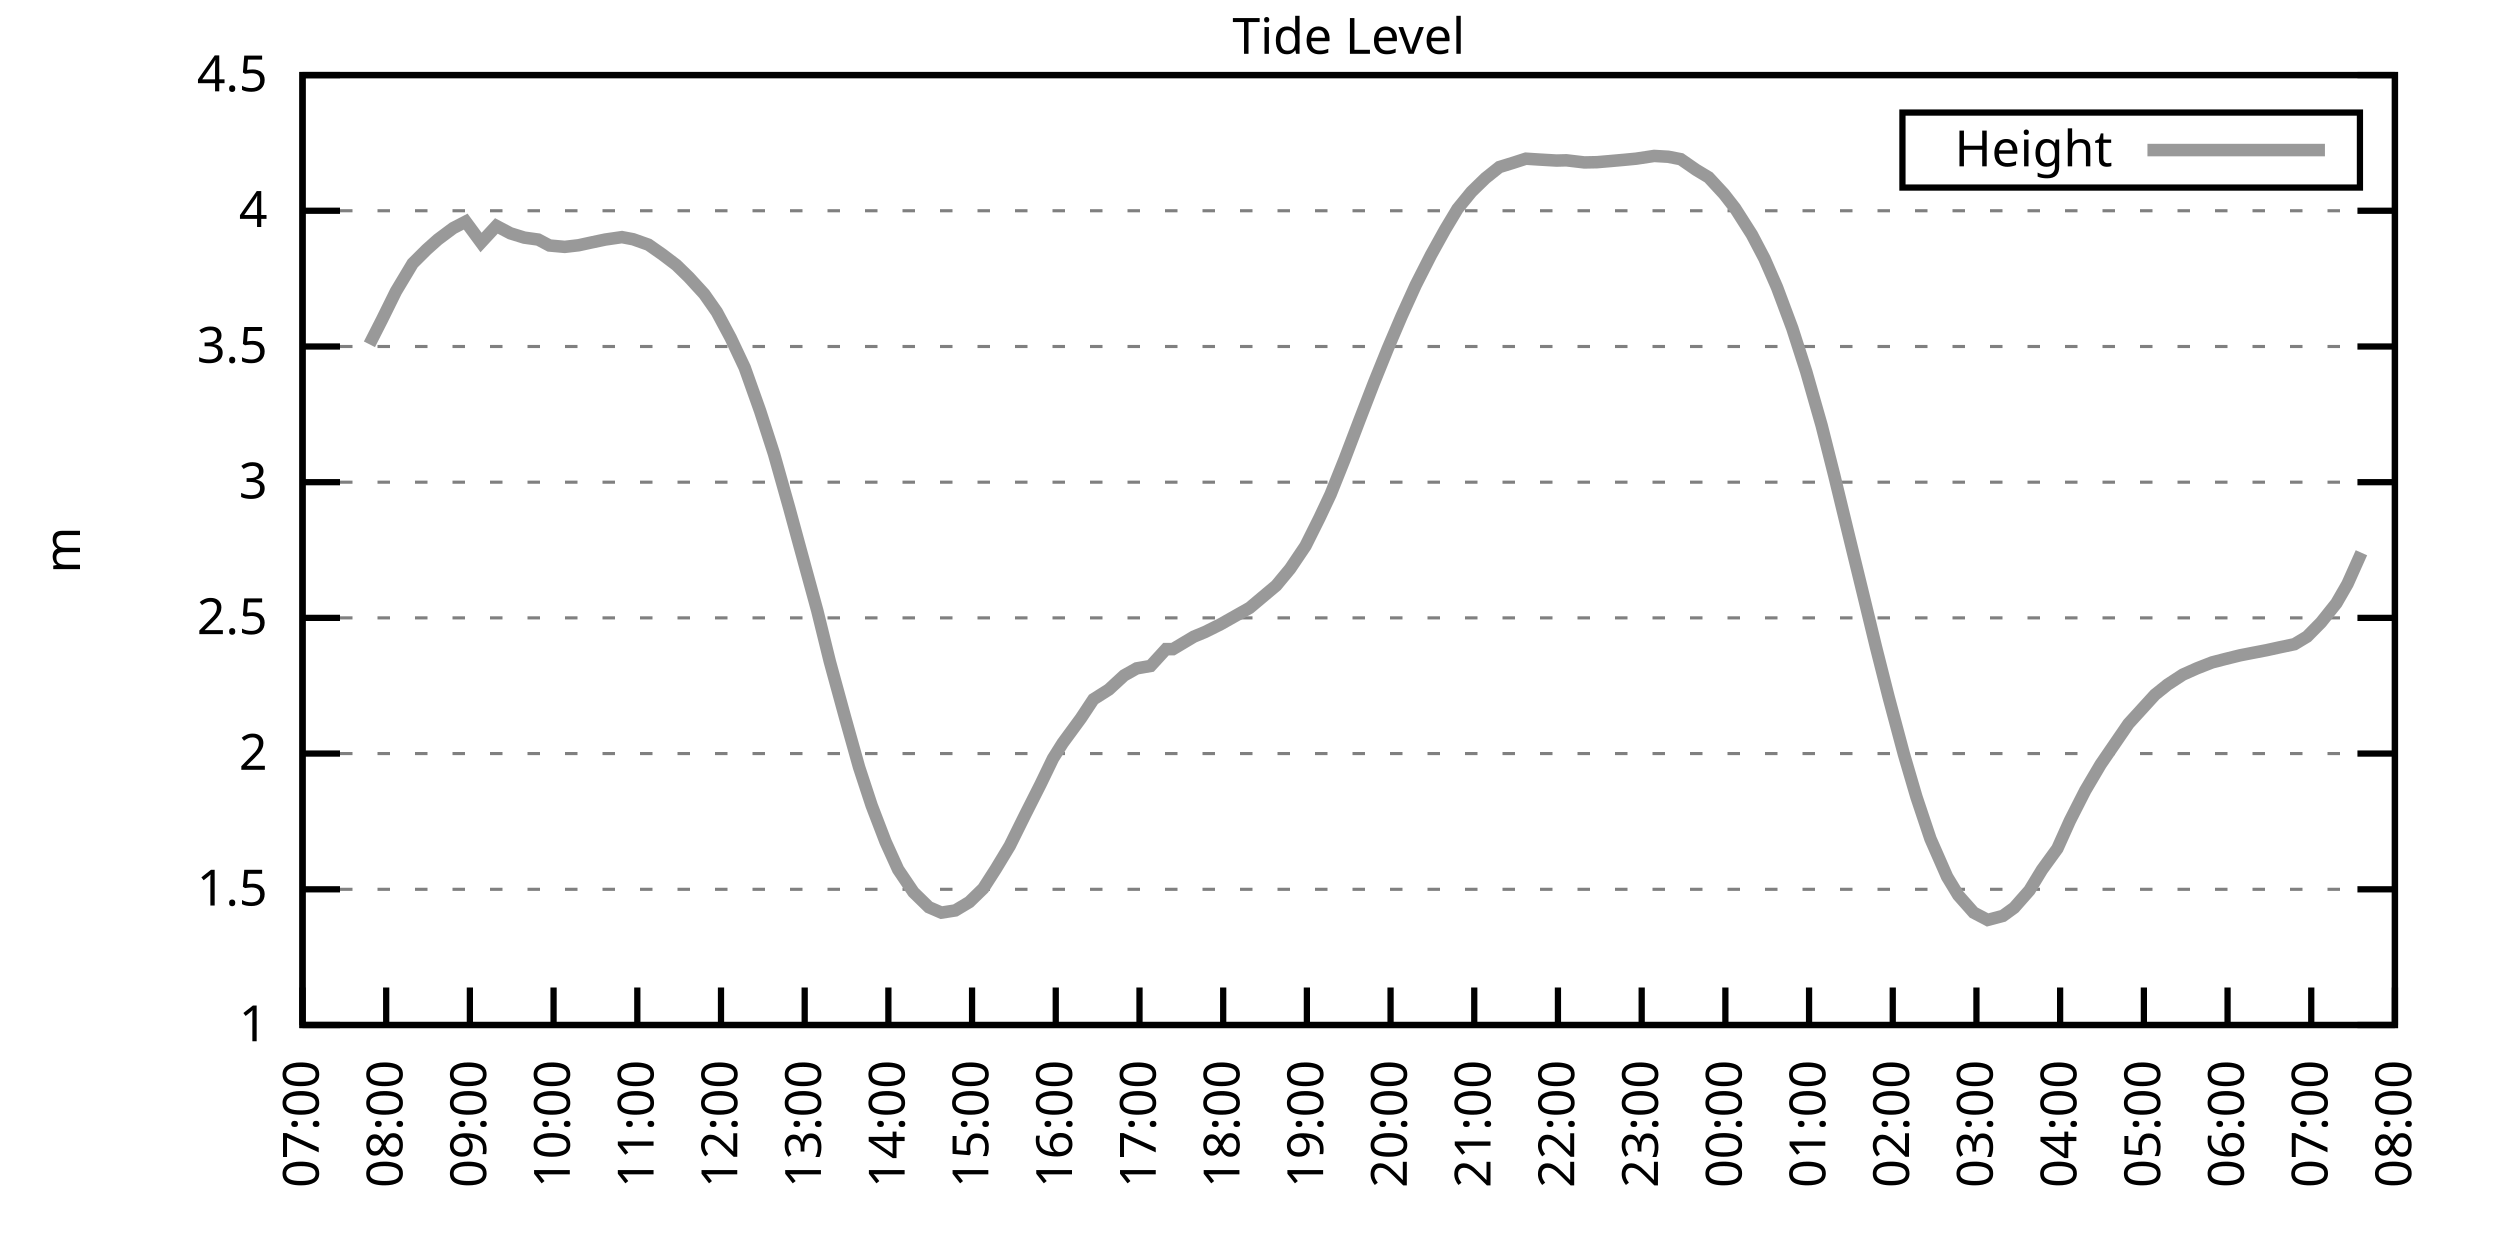
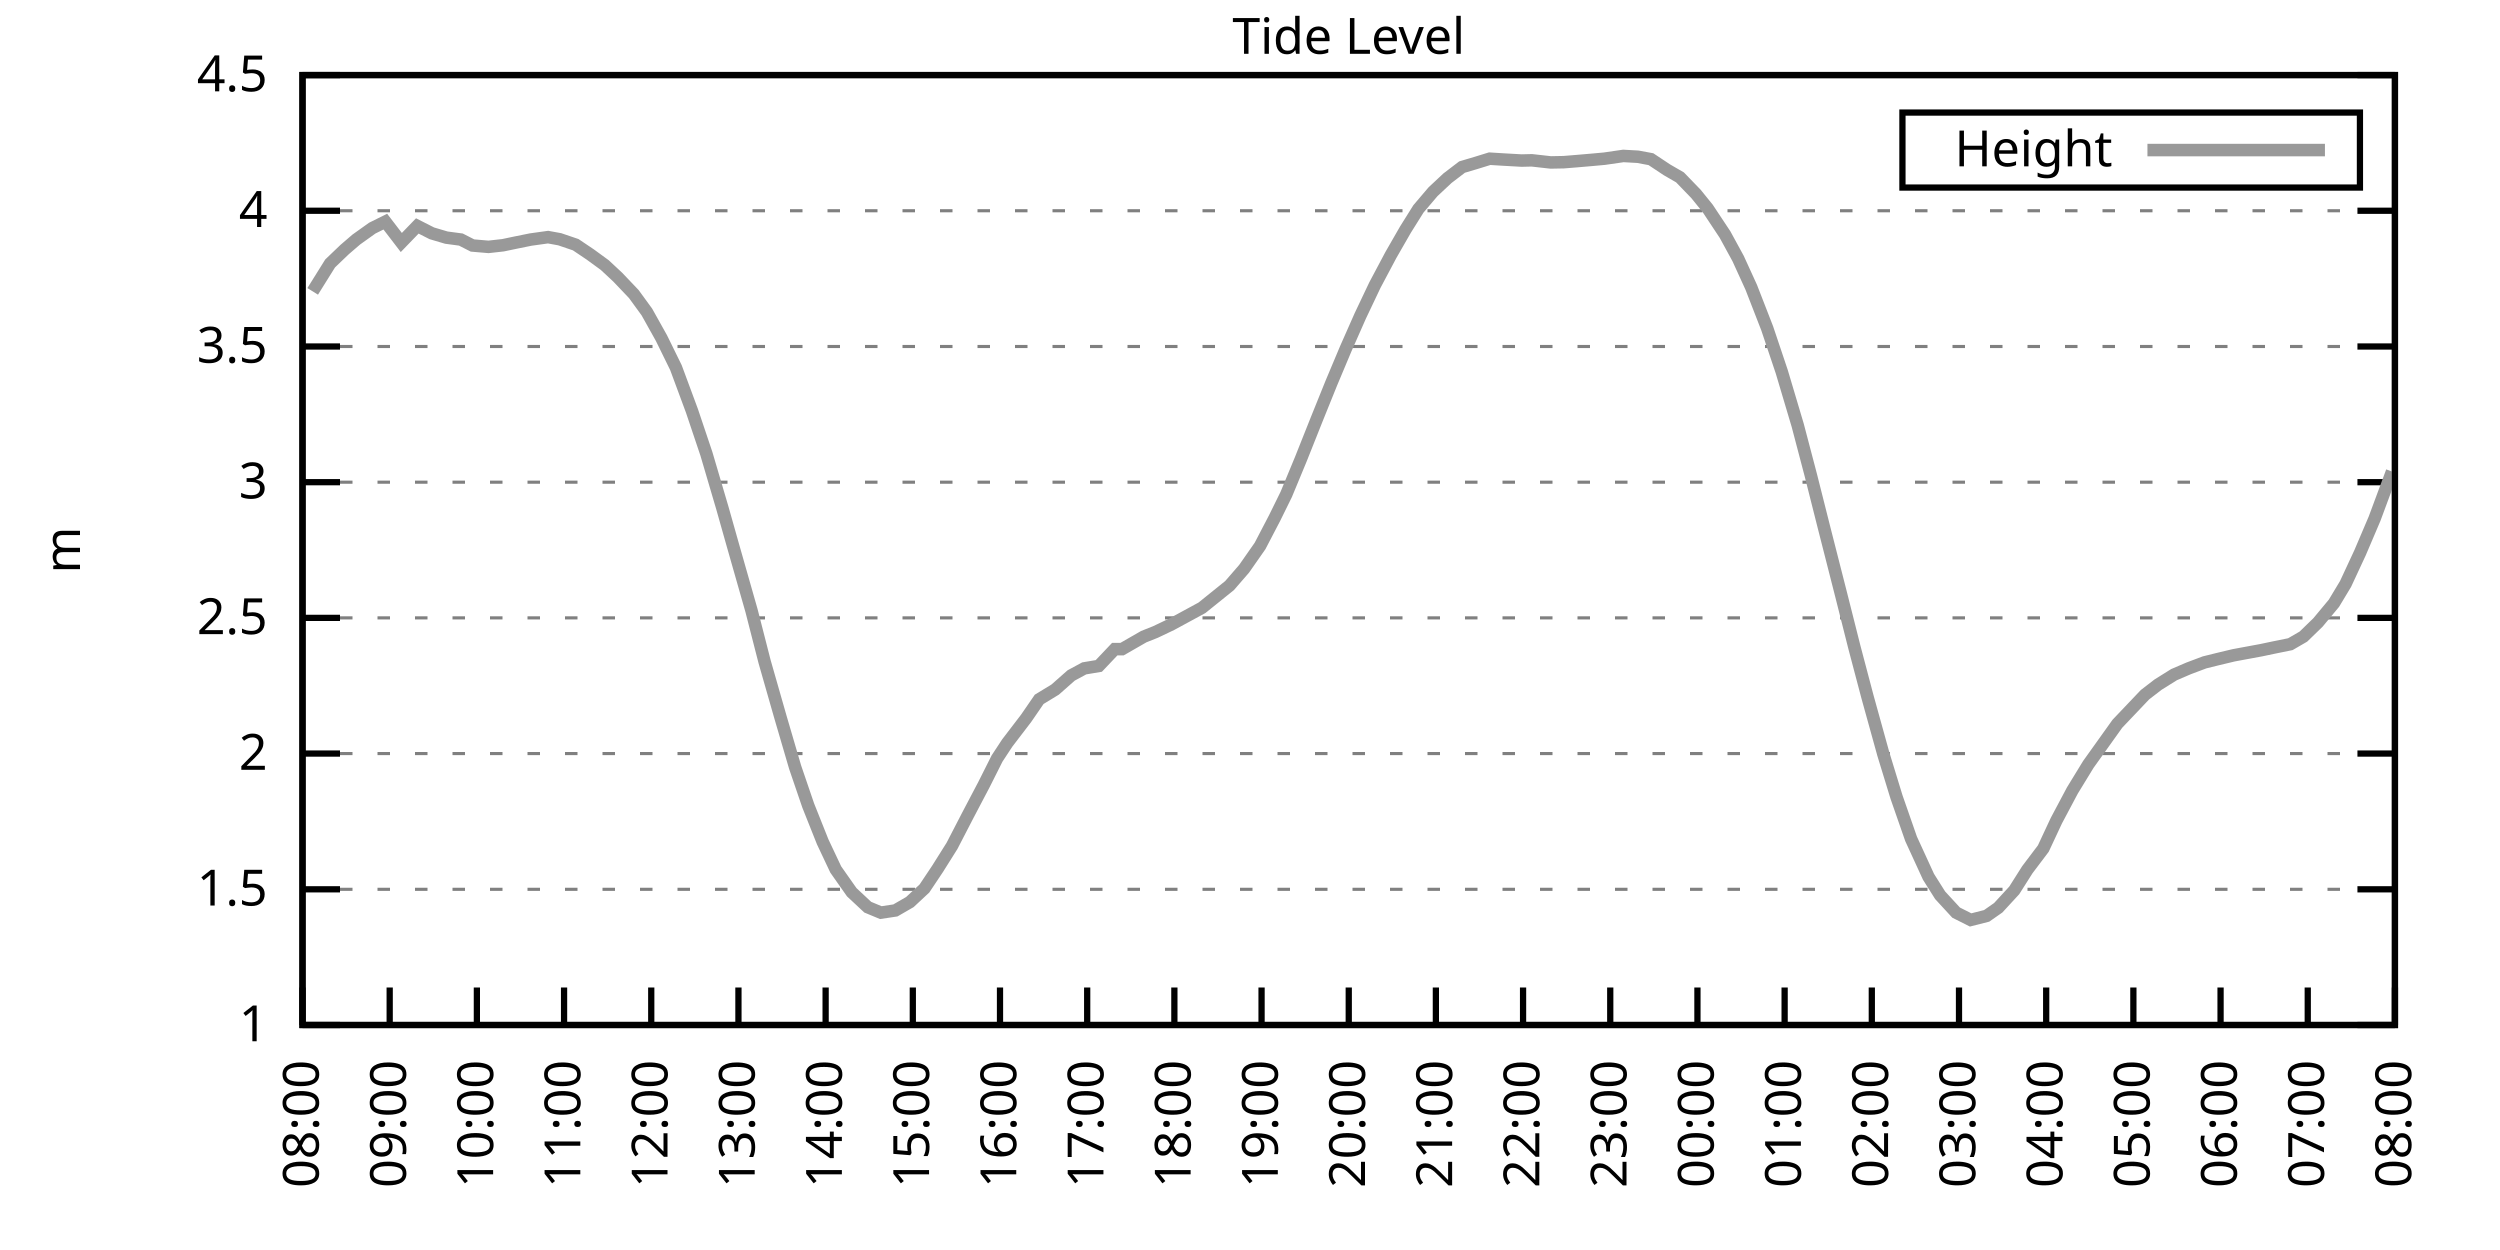
<svg xmlns="http://www.w3.org/2000/svg" xmlns:xlink="http://www.w3.org/1999/xlink" width="400" height="200" viewBox="0 0 400 200">
  <g id="gnuplot_canvas">
    <rect x="0" y="0" width="400" height="200" fill="none" />
    <defs>
      <circle id="gpDot" r="0.5" stroke-width="0.5" stroke="currentColor" />
      <path id="gpPt0" stroke-width="0.333" stroke="currentColor" d="M-1,0 h2 M0,-1 v2" />
      <path id="gpPt1" stroke-width="0.333" stroke="currentColor" d="M-1,-1 L1,1 M1,-1 L-1,1" />
      <path id="gpPt2" stroke-width="0.333" stroke="currentColor" d="M-1,0 L1,0 M0,-1 L0,1 M-1,-1 L1,1 M-1,1 L1,-1" />
      <rect id="gpPt3" stroke-width="0.333" stroke="currentColor" x="-1" y="-1" width="2" height="2" />
      <rect id="gpPt4" stroke-width="0.333" stroke="currentColor" fill="currentColor" x="-1" y="-1" width="2" height="2" />
      <circle id="gpPt5" stroke-width="0.333" stroke="currentColor" cx="0" cy="0" r="1" />
      <use xlink:href="#gpPt5" id="gpPt6" fill="currentColor" stroke="none" />
      <path id="gpPt7" stroke-width="0.333" stroke="currentColor" d="M0,-1.33 L-1.33,0.67 L1.33,0.67 z" />
      <use xlink:href="#gpPt7" id="gpPt8" fill="currentColor" stroke="none" />
      <use xlink:href="#gpPt7" id="gpPt9" stroke="currentColor" transform="rotate(180)" />
      <use xlink:href="#gpPt9" id="gpPt10" fill="currentColor" stroke="none" />
      <use xlink:href="#gpPt3" id="gpPt11" stroke="currentColor" transform="rotate(45)" />
      <use xlink:href="#gpPt11" id="gpPt12" fill="currentColor" stroke="none" />
      <path id="gpPt13" stroke-width="0.333" stroke="currentColor" d="M0,1.330 L1.265,0.411 L0.782,-1.067 L-0.782,-1.076 L-1.265,0.411 z" />
      <use xlink:href="#gpPt13" id="gpPt14" fill="currentColor" stroke="none" />
      <filter id="textbox" filterUnits="objectBoundingBox" x="0" y="0" height="1" width="1">
        <feFlood flood-color="white" flood-opacity="1" result="bgnd" />
        <feComposite in="SourceGraphic" in2="bgnd" operator="atop" />
      </filter>
      <filter id="greybox" filterUnits="objectBoundingBox" x="0" y="0" height="1" width="1">
        <feFlood flood-color="lightgrey" flood-opacity="1" result="grey" />
        <feComposite in="SourceGraphic" in2="grey" operator="atop" />
      </filter>
    </defs>
    <g fill="none" color="white" stroke="currentColor" stroke-width="1.00" stroke-linecap="butt" stroke-linejoin="miter">
</g>
    <g fill="none" color="black" stroke="currentColor" stroke-width="1.00" stroke-linecap="butt" stroke-linejoin="miter">
      <g stroke="none" shape-rendering="crispEdges">
        <polygon fill="rgb(255, 255, 255)" points="48.40,164.00 383.18,164.00 383.18,12.02 48.40,12.02 " />
      </g>
    </g>
    <g fill="none" color="black" stroke="currentColor" stroke-width="1.00" stroke-linecap="butt" stroke-linejoin="miter">
</g>
    <g fill="none" color="black" stroke="black" stroke-width="0.50" stroke-linecap="butt" stroke-linejoin="miter">
</g>
    <g fill="none" color="gray" stroke="currentColor" stroke-width="0.50" stroke-linecap="butt" stroke-linejoin="miter">
      <path stroke="gray" stroke-dasharray="2,4" class="gridline" d="M48.40,164.00 L383.19,164.00  " />
    </g>
    <g fill="none" color="gray" stroke="gray" stroke-width="1.00" stroke-linecap="butt" stroke-linejoin="miter">
</g>
    <g fill="none" color="black" stroke="currentColor" stroke-width="1.00" stroke-linecap="butt" stroke-linejoin="miter">
      <path stroke="black" d="M48.40,164.00 L54.40,164.00 M383.19,164.00 L377.19,164.00  " />
      <g transform="translate(42.80,166.60)" stroke="none" fill="black" font-family="Sans" font-size="8.00" text-anchor="end">
        <text>
          <tspan font-family="Sans"> 1</tspan>
        </text>
      </g>
    </g>
    <g fill="none" color="black" stroke="currentColor" stroke-width="1.00" stroke-linecap="butt" stroke-linejoin="miter">
</g>
    <g fill="none" color="black" stroke="black" stroke-width="0.50" stroke-linecap="butt" stroke-linejoin="miter">
</g>
    <g fill="none" color="gray" stroke="currentColor" stroke-width="0.50" stroke-linecap="butt" stroke-linejoin="miter">
      <path stroke="gray" stroke-dasharray="2,4" class="gridline" d="M48.40,142.29 L383.19,142.29  " />
    </g>
    <g fill="none" color="gray" stroke="gray" stroke-width="1.00" stroke-linecap="butt" stroke-linejoin="miter">
</g>
    <g fill="none" color="black" stroke="currentColor" stroke-width="1.00" stroke-linecap="butt" stroke-linejoin="miter">
      <path stroke="black" d="M48.40,142.29 L54.40,142.29 M383.19,142.29 L377.19,142.29  " />
      <g transform="translate(42.80,144.89)" stroke="none" fill="black" font-family="Sans" font-size="8.00" text-anchor="end">
        <text>
          <tspan font-family="Sans"> 1.5</tspan>
        </text>
      </g>
    </g>
    <g fill="none" color="black" stroke="currentColor" stroke-width="1.00" stroke-linecap="butt" stroke-linejoin="miter">
</g>
    <g fill="none" color="black" stroke="black" stroke-width="0.50" stroke-linecap="butt" stroke-linejoin="miter">
</g>
    <g fill="none" color="gray" stroke="currentColor" stroke-width="0.50" stroke-linecap="butt" stroke-linejoin="miter">
      <path stroke="gray" stroke-dasharray="2,4" class="gridline" d="M48.40,120.57 L383.19,120.57  " />
    </g>
    <g fill="none" color="gray" stroke="gray" stroke-width="1.00" stroke-linecap="butt" stroke-linejoin="miter">
</g>
    <g fill="none" color="black" stroke="currentColor" stroke-width="1.00" stroke-linecap="butt" stroke-linejoin="miter">
      <path stroke="black" d="M48.40,120.57 L54.40,120.57 M383.19,120.57 L377.19,120.57  " />
      <g transform="translate(42.80,123.17)" stroke="none" fill="black" font-family="Sans" font-size="8.00" text-anchor="end">
        <text>
          <tspan font-family="Sans"> 2</tspan>
        </text>
      </g>
    </g>
    <g fill="none" color="black" stroke="currentColor" stroke-width="1.00" stroke-linecap="butt" stroke-linejoin="miter">
</g>
    <g fill="none" color="black" stroke="black" stroke-width="0.50" stroke-linecap="butt" stroke-linejoin="miter">
</g>
    <g fill="none" color="gray" stroke="currentColor" stroke-width="0.50" stroke-linecap="butt" stroke-linejoin="miter">
      <path stroke="gray" stroke-dasharray="2,4" class="gridline" d="M48.40,98.86 L383.19,98.86  " />
    </g>
    <g fill="none" color="gray" stroke="gray" stroke-width="1.00" stroke-linecap="butt" stroke-linejoin="miter">
</g>
    <g fill="none" color="black" stroke="currentColor" stroke-width="1.00" stroke-linecap="butt" stroke-linejoin="miter">
      <path stroke="black" d="M48.40,98.86 L54.40,98.86 M383.19,98.86 L377.19,98.86  " />
      <g transform="translate(42.80,101.46)" stroke="none" fill="black" font-family="Sans" font-size="8.00" text-anchor="end">
        <text>
          <tspan font-family="Sans"> 2.5</tspan>
        </text>
      </g>
    </g>
    <g fill="none" color="black" stroke="currentColor" stroke-width="1.00" stroke-linecap="butt" stroke-linejoin="miter">
</g>
    <g fill="none" color="black" stroke="black" stroke-width="0.50" stroke-linecap="butt" stroke-linejoin="miter">
</g>
    <g fill="none" color="gray" stroke="currentColor" stroke-width="0.50" stroke-linecap="butt" stroke-linejoin="miter">
      <path stroke="gray" stroke-dasharray="2,4" class="gridline" d="M48.40,77.15 L383.19,77.15  " />
    </g>
    <g fill="none" color="gray" stroke="gray" stroke-width="1.00" stroke-linecap="butt" stroke-linejoin="miter">
</g>
    <g fill="none" color="black" stroke="currentColor" stroke-width="1.00" stroke-linecap="butt" stroke-linejoin="miter">
      <path stroke="black" d="M48.40,77.15 L54.40,77.15 M383.19,77.15 L377.19,77.15  " />
      <g transform="translate(42.80,79.75)" stroke="none" fill="black" font-family="Sans" font-size="8.00" text-anchor="end">
        <text>
          <tspan font-family="Sans"> 3</tspan>
        </text>
      </g>
    </g>
    <g fill="none" color="black" stroke="currentColor" stroke-width="1.00" stroke-linecap="butt" stroke-linejoin="miter">
</g>
    <g fill="none" color="black" stroke="black" stroke-width="0.50" stroke-linecap="butt" stroke-linejoin="miter">
</g>
    <g fill="none" color="gray" stroke="currentColor" stroke-width="0.50" stroke-linecap="butt" stroke-linejoin="miter">
      <path stroke="gray" stroke-dasharray="2,4" class="gridline" d="M48.40,55.44 L383.19,55.44  " />
    </g>
    <g fill="none" color="gray" stroke="gray" stroke-width="1.00" stroke-linecap="butt" stroke-linejoin="miter">
</g>
    <g fill="none" color="black" stroke="currentColor" stroke-width="1.00" stroke-linecap="butt" stroke-linejoin="miter">
      <path stroke="black" d="M48.40,55.44 L54.40,55.44 M383.19,55.44 L377.19,55.44  " />
      <g transform="translate(42.80,58.04)" stroke="none" fill="black" font-family="Sans" font-size="8.00" text-anchor="end">
        <text>
          <tspan font-family="Sans"> 3.5</tspan>
        </text>
      </g>
    </g>
    <g fill="none" color="black" stroke="currentColor" stroke-width="1.00" stroke-linecap="butt" stroke-linejoin="miter">
</g>
    <g fill="none" color="black" stroke="black" stroke-width="0.50" stroke-linecap="butt" stroke-linejoin="miter">
</g>
    <g fill="none" color="gray" stroke="currentColor" stroke-width="0.50" stroke-linecap="butt" stroke-linejoin="miter">
      <path stroke="gray" stroke-dasharray="2,4" class="gridline" d="M48.40,33.72 L383.19,33.72  " />
    </g>
    <g fill="none" color="gray" stroke="gray" stroke-width="1.00" stroke-linecap="butt" stroke-linejoin="miter">
</g>
    <g fill="none" color="black" stroke="currentColor" stroke-width="1.00" stroke-linecap="butt" stroke-linejoin="miter">
      <path stroke="black" d="M48.40,33.72 L54.40,33.72 M383.19,33.72 L377.19,33.72  " />
      <g transform="translate(42.80,36.32)" stroke="none" fill="black" font-family="Sans" font-size="8.00" text-anchor="end">
        <text>
          <tspan font-family="Sans"> 4</tspan>
        </text>
      </g>
    </g>
    <g fill="none" color="black" stroke="currentColor" stroke-width="1.00" stroke-linecap="butt" stroke-linejoin="miter">
</g>
    <g fill="none" color="black" stroke="black" stroke-width="0.50" stroke-linecap="butt" stroke-linejoin="miter">
</g>
    <g fill="none" color="gray" stroke="currentColor" stroke-width="0.50" stroke-linecap="butt" stroke-linejoin="miter">
      <path stroke="gray" stroke-dasharray="2,4" class="gridline" d="M48.40,12.01 L383.19,12.01  " />
    </g>
    <g fill="none" color="gray" stroke="gray" stroke-width="1.00" stroke-linecap="butt" stroke-linejoin="miter">
</g>
    <g fill="none" color="black" stroke="currentColor" stroke-width="1.00" stroke-linecap="butt" stroke-linejoin="miter">
      <path stroke="black" d="M48.40,12.01 L54.40,12.01 M383.19,12.01 L377.19,12.01  " />
      <g transform="translate(42.80,14.61)" stroke="none" fill="black" font-family="Sans" font-size="8.00" text-anchor="end">
        <text>
          <tspan font-family="Sans"> 4.5</tspan>
        </text>
      </g>
    </g>
    <g fill="none" color="black" stroke="currentColor" stroke-width="1.00" stroke-linecap="butt" stroke-linejoin="miter">
      <path stroke="black" d="M48.40,164.00 L48.40,158.00  " />
      <g transform="translate(51.00,169.60) rotate(270.00)" stroke="none" fill="black" font-family="Sans" font-size="8.00" text-anchor="end">
        <text>
-           <tspan font-family="Sans">07:00</tspan>
-         </text>
-       </g>
-     </g>
-     <g fill="none" color="black" stroke="currentColor" stroke-width="1.00" stroke-linecap="butt" stroke-linejoin="miter">
-       <path stroke="black" d="M61.79,164.00 L61.79,158.00  " />
-       <g transform="translate(64.39,169.60) rotate(270.00)" stroke="none" fill="black" font-family="Sans" font-size="8.00" text-anchor="end">
-         <text>
          <tspan font-family="Sans">08:00</tspan>
        </text>
      </g>
    </g>
    <g fill="none" color="black" stroke="currentColor" stroke-width="1.00" stroke-linecap="butt" stroke-linejoin="miter">
-       <path stroke="black" d="M75.18,164.00 L75.18,158.00  " />
-       <g transform="translate(77.78,169.60) rotate(270.00)" stroke="none" fill="black" font-family="Sans" font-size="8.00" text-anchor="end">
+       <path stroke="black" d="M62.35,164.00 L62.35,158.00  " />
+       <g transform="translate(64.95,169.60) rotate(270.00)" stroke="none" fill="black" font-family="Sans" font-size="8.00" text-anchor="end">
        <text>
          <tspan font-family="Sans">09:00</tspan>
        </text>
      </g>
    </g>
    <g fill="none" color="black" stroke="currentColor" stroke-width="1.00" stroke-linecap="butt" stroke-linejoin="miter">
-       <path stroke="black" d="M88.57,164.00 L88.57,158.00  " />
-       <g transform="translate(91.17,169.60) rotate(270.00)" stroke="none" fill="black" font-family="Sans" font-size="8.00" text-anchor="end">
+       <path stroke="black" d="M76.30,164.00 L76.30,158.00  " />
+       <g transform="translate(78.90,169.60) rotate(270.00)" stroke="none" fill="black" font-family="Sans" font-size="8.00" text-anchor="end">
        <text>
          <tspan font-family="Sans">10:00</tspan>
        </text>
      </g>
    </g>
    <g fill="none" color="black" stroke="currentColor" stroke-width="1.00" stroke-linecap="butt" stroke-linejoin="miter">
-       <path stroke="black" d="M101.97,164.00 L101.97,158.00  " />
-       <g transform="translate(104.57,169.60) rotate(270.00)" stroke="none" fill="black" font-family="Sans" font-size="8.00" text-anchor="end">
+       <path stroke="black" d="M90.25,164.00 L90.25,158.00  " />
+       <g transform="translate(92.85,169.60) rotate(270.00)" stroke="none" fill="black" font-family="Sans" font-size="8.00" text-anchor="end">
        <text>
          <tspan font-family="Sans">11:00</tspan>
        </text>
      </g>
    </g>
    <g fill="none" color="black" stroke="currentColor" stroke-width="1.00" stroke-linecap="butt" stroke-linejoin="miter">
-       <path stroke="black" d="M115.36,164.00 L115.36,158.00  " />
-       <g transform="translate(117.96,169.60) rotate(270.00)" stroke="none" fill="black" font-family="Sans" font-size="8.00" text-anchor="end">
+       <path stroke="black" d="M104.20,164.00 L104.20,158.00  " />
+       <g transform="translate(106.80,169.60) rotate(270.00)" stroke="none" fill="black" font-family="Sans" font-size="8.00" text-anchor="end">
        <text>
          <tspan font-family="Sans">12:00</tspan>
        </text>
      </g>
    </g>
    <g fill="none" color="black" stroke="currentColor" stroke-width="1.00" stroke-linecap="butt" stroke-linejoin="miter">
-       <path stroke="black" d="M128.75,164.00 L128.75,158.00  " />
-       <g transform="translate(131.35,169.60) rotate(270.00)" stroke="none" fill="black" font-family="Sans" font-size="8.00" text-anchor="end">
+       <path stroke="black" d="M118.15,164.00 L118.15,158.00  " />
+       <g transform="translate(120.75,169.60) rotate(270.00)" stroke="none" fill="black" font-family="Sans" font-size="8.00" text-anchor="end">
        <text>
          <tspan font-family="Sans">13:00</tspan>
        </text>
      </g>
    </g>
    <g fill="none" color="black" stroke="currentColor" stroke-width="1.00" stroke-linecap="butt" stroke-linejoin="miter">
-       <path stroke="black" d="M142.14,164.00 L142.14,158.00  " />
-       <g transform="translate(144.74,169.60) rotate(270.00)" stroke="none" fill="black" font-family="Sans" font-size="8.00" text-anchor="end">
+       <path stroke="black" d="M132.10,164.00 L132.10,158.00  " />
+       <g transform="translate(134.70,169.60) rotate(270.00)" stroke="none" fill="black" font-family="Sans" font-size="8.00" text-anchor="end">
        <text>
          <tspan font-family="Sans">14:00</tspan>
        </text>
      </g>
    </g>
    <g fill="none" color="black" stroke="currentColor" stroke-width="1.00" stroke-linecap="butt" stroke-linejoin="miter">
-       <path stroke="black" d="M155.53,164.00 L155.53,158.00  " />
-       <g transform="translate(158.13,169.60) rotate(270.00)" stroke="none" fill="black" font-family="Sans" font-size="8.00" text-anchor="end">
+       <path stroke="black" d="M146.05,164.00 L146.05,158.00  " />
+       <g transform="translate(148.65,169.60) rotate(270.00)" stroke="none" fill="black" font-family="Sans" font-size="8.00" text-anchor="end">
        <text>
          <tspan font-family="Sans">15:00</tspan>
        </text>
      </g>
    </g>
    <g fill="none" color="black" stroke="currentColor" stroke-width="1.00" stroke-linecap="butt" stroke-linejoin="miter">
-       <path stroke="black" d="M168.92,164.00 L168.92,158.00  " />
-       <g transform="translate(171.52,169.60) rotate(270.00)" stroke="none" fill="black" font-family="Sans" font-size="8.00" text-anchor="end">
+       <path stroke="black" d="M160.00,164.00 L160.00,158.00  " />
+       <g transform="translate(162.60,169.60) rotate(270.00)" stroke="none" fill="black" font-family="Sans" font-size="8.00" text-anchor="end">
        <text>
          <tspan font-family="Sans">16:00</tspan>
        </text>
      </g>
    </g>
    <g fill="none" color="black" stroke="currentColor" stroke-width="1.00" stroke-linecap="butt" stroke-linejoin="miter">
-       <path stroke="black" d="M182.32,164.00 L182.32,158.00  " />
-       <g transform="translate(184.92,169.60) rotate(270.00)" stroke="none" fill="black" font-family="Sans" font-size="8.00" text-anchor="end">
+       <path stroke="black" d="M173.95,164.00 L173.95,158.00  " />
+       <g transform="translate(176.55,169.60) rotate(270.00)" stroke="none" fill="black" font-family="Sans" font-size="8.00" text-anchor="end">
        <text>
          <tspan font-family="Sans">17:00</tspan>
        </text>
      </g>
    </g>
    <g fill="none" color="black" stroke="currentColor" stroke-width="1.00" stroke-linecap="butt" stroke-linejoin="miter">
-       <path stroke="black" d="M195.71,164.00 L195.71,158.00  " />
-       <g transform="translate(198.31,169.60) rotate(270.00)" stroke="none" fill="black" font-family="Sans" font-size="8.00" text-anchor="end">
+       <path stroke="black" d="M187.90,164.00 L187.90,158.00  " />
+       <g transform="translate(190.50,169.60) rotate(270.00)" stroke="none" fill="black" font-family="Sans" font-size="8.00" text-anchor="end">
        <text>
          <tspan font-family="Sans">18:00</tspan>
        </text>
      </g>
    </g>
    <g fill="none" color="black" stroke="currentColor" stroke-width="1.00" stroke-linecap="butt" stroke-linejoin="miter">
-       <path stroke="black" d="M209.10,164.00 L209.10,158.00  " />
-       <g transform="translate(211.70,169.60) rotate(270.00)" stroke="none" fill="black" font-family="Sans" font-size="8.00" text-anchor="end">
+       <path stroke="black" d="M201.85,164.00 L201.85,158.00  " />
+       <g transform="translate(204.45,169.60) rotate(270.00)" stroke="none" fill="black" font-family="Sans" font-size="8.00" text-anchor="end">
        <text>
          <tspan font-family="Sans">19:00</tspan>
        </text>
      </g>
    </g>
    <g fill="none" color="black" stroke="currentColor" stroke-width="1.00" stroke-linecap="butt" stroke-linejoin="miter">
-       <path stroke="black" d="M222.49,164.00 L222.49,158.00  " />
-       <g transform="translate(225.09,169.60) rotate(270.00)" stroke="none" fill="black" font-family="Sans" font-size="8.00" text-anchor="end">
+       <path stroke="black" d="M215.80,164.00 L215.80,158.00  " />
+       <g transform="translate(218.40,169.60) rotate(270.00)" stroke="none" fill="black" font-family="Sans" font-size="8.00" text-anchor="end">
        <text>
          <tspan font-family="Sans">20:00</tspan>
        </text>
      </g>
    </g>
    <g fill="none" color="black" stroke="currentColor" stroke-width="1.00" stroke-linecap="butt" stroke-linejoin="miter">
-       <path stroke="black" d="M235.88,164.00 L235.88,158.00  " />
-       <g transform="translate(238.48,169.60) rotate(270.00)" stroke="none" fill="black" font-family="Sans" font-size="8.00" text-anchor="end">
+       <path stroke="black" d="M229.74,164.00 L229.74,158.00  " />
+       <g transform="translate(232.34,169.60) rotate(270.00)" stroke="none" fill="black" font-family="Sans" font-size="8.00" text-anchor="end">
        <text>
          <tspan font-family="Sans">21:00</tspan>
        </text>
      </g>
    </g>
    <g fill="none" color="black" stroke="currentColor" stroke-width="1.00" stroke-linecap="butt" stroke-linejoin="miter">
-       <path stroke="black" d="M249.27,164.00 L249.27,158.00  " />
-       <g transform="translate(251.87,169.60) rotate(270.00)" stroke="none" fill="black" font-family="Sans" font-size="8.00" text-anchor="end">
+       <path stroke="black" d="M243.69,164.00 L243.69,158.00  " />
+       <g transform="translate(246.29,169.60) rotate(270.00)" stroke="none" fill="black" font-family="Sans" font-size="8.00" text-anchor="end">
        <text>
          <tspan font-family="Sans">22:00</tspan>
        </text>
      </g>
    </g>
    <g fill="none" color="black" stroke="currentColor" stroke-width="1.00" stroke-linecap="butt" stroke-linejoin="miter">
-       <path stroke="black" d="M262.67,164.00 L262.67,158.00  " />
-       <g transform="translate(265.27,169.60) rotate(270.00)" stroke="none" fill="black" font-family="Sans" font-size="8.00" text-anchor="end">
+       <path stroke="black" d="M257.64,164.00 L257.64,158.00  " />
+       <g transform="translate(260.24,169.60) rotate(270.00)" stroke="none" fill="black" font-family="Sans" font-size="8.00" text-anchor="end">
        <text>
          <tspan font-family="Sans">23:00</tspan>
        </text>
      </g>
    </g>
    <g fill="none" color="black" stroke="currentColor" stroke-width="1.00" stroke-linecap="butt" stroke-linejoin="miter">
-       <path stroke="black" d="M276.06,164.00 L276.06,158.00  " />
-       <g transform="translate(278.66,169.60) rotate(270.00)" stroke="none" fill="black" font-family="Sans" font-size="8.00" text-anchor="end">
+       <path stroke="black" d="M271.59,164.00 L271.59,158.00  " />
+       <g transform="translate(274.19,169.60) rotate(270.00)" stroke="none" fill="black" font-family="Sans" font-size="8.00" text-anchor="end">
        <text>
          <tspan font-family="Sans">00:00</tspan>
        </text>
      </g>
    </g>
    <g fill="none" color="black" stroke="currentColor" stroke-width="1.00" stroke-linecap="butt" stroke-linejoin="miter">
-       <path stroke="black" d="M289.45,164.00 L289.45,158.00  " />
-       <g transform="translate(292.05,169.60) rotate(270.00)" stroke="none" fill="black" font-family="Sans" font-size="8.00" text-anchor="end">
+       <path stroke="black" d="M285.54,164.00 L285.54,158.00  " />
+       <g transform="translate(288.14,169.60) rotate(270.00)" stroke="none" fill="black" font-family="Sans" font-size="8.00" text-anchor="end">
        <text>
          <tspan font-family="Sans">01:00</tspan>
        </text>
      </g>
    </g>
    <g fill="none" color="black" stroke="currentColor" stroke-width="1.00" stroke-linecap="butt" stroke-linejoin="miter">
-       <path stroke="black" d="M302.84,164.00 L302.84,158.00  " />
-       <g transform="translate(305.44,169.60) rotate(270.00)" stroke="none" fill="black" font-family="Sans" font-size="8.00" text-anchor="end">
+       <path stroke="black" d="M299.49,164.00 L299.49,158.00  " />
+       <g transform="translate(302.09,169.60) rotate(270.00)" stroke="none" fill="black" font-family="Sans" font-size="8.00" text-anchor="end">
        <text>
          <tspan font-family="Sans">02:00</tspan>
        </text>
      </g>
    </g>
    <g fill="none" color="black" stroke="currentColor" stroke-width="1.00" stroke-linecap="butt" stroke-linejoin="miter">
-       <path stroke="black" d="M316.23,164.00 L316.23,158.00  " />
-       <g transform="translate(318.83,169.60) rotate(270.00)" stroke="none" fill="black" font-family="Sans" font-size="8.00" text-anchor="end">
+       <path stroke="black" d="M313.44,164.00 L313.44,158.00  " />
+       <g transform="translate(316.04,169.60) rotate(270.00)" stroke="none" fill="black" font-family="Sans" font-size="8.00" text-anchor="end">
        <text>
          <tspan font-family="Sans">03:00</tspan>
        </text>
      </g>
    </g>
    <g fill="none" color="black" stroke="currentColor" stroke-width="1.00" stroke-linecap="butt" stroke-linejoin="miter">
-       <path stroke="black" d="M329.62,164.00 L329.62,158.00  " />
-       <g transform="translate(332.22,169.60) rotate(270.00)" stroke="none" fill="black" font-family="Sans" font-size="8.00" text-anchor="end">
+       <path stroke="black" d="M327.39,164.00 L327.39,158.00  " />
+       <g transform="translate(329.99,169.60) rotate(270.00)" stroke="none" fill="black" font-family="Sans" font-size="8.00" text-anchor="end">
        <text>
          <tspan font-family="Sans">04:00</tspan>
        </text>
      </g>
    </g>
    <g fill="none" color="black" stroke="currentColor" stroke-width="1.00" stroke-linecap="butt" stroke-linejoin="miter">
-       <path stroke="black" d="M343.02,164.00 L343.02,158.00  " />
-       <g transform="translate(345.62,169.60) rotate(270.00)" stroke="none" fill="black" font-family="Sans" font-size="8.00" text-anchor="end">
+       <path stroke="black" d="M341.34,164.00 L341.34,158.00  " />
+       <g transform="translate(343.94,169.60) rotate(270.00)" stroke="none" fill="black" font-family="Sans" font-size="8.00" text-anchor="end">
        <text>
          <tspan font-family="Sans">05:00</tspan>
        </text>
      </g>
    </g>
    <g fill="none" color="black" stroke="currentColor" stroke-width="1.00" stroke-linecap="butt" stroke-linejoin="miter">
-       <path stroke="black" d="M356.41,164.00 L356.41,158.00  " />
-       <g transform="translate(359.01,169.60) rotate(270.00)" stroke="none" fill="black" font-family="Sans" font-size="8.00" text-anchor="end">
+       <path stroke="black" d="M355.29,164.00 L355.29,158.00  " />
+       <g transform="translate(357.89,169.60) rotate(270.00)" stroke="none" fill="black" font-family="Sans" font-size="8.00" text-anchor="end">
        <text>
          <tspan font-family="Sans">06:00</tspan>
        </text>
      </g>
    </g>
    <g fill="none" color="black" stroke="currentColor" stroke-width="1.00" stroke-linecap="butt" stroke-linejoin="miter">
-       <path stroke="black" d="M369.80,164.00 L369.80,158.00  " />
-       <g transform="translate(372.40,169.60) rotate(270.00)" stroke="none" fill="black" font-family="Sans" font-size="8.00" text-anchor="end">
+       <path stroke="black" d="M369.24,164.00 L369.24,158.00  " />
+       <g transform="translate(371.84,169.60) rotate(270.00)" stroke="none" fill="black" font-family="Sans" font-size="8.00" text-anchor="end">
        <text>
          <tspan font-family="Sans">07:00</tspan>
        </text>
      </g>
    </g>
    <g fill="none" color="black" stroke="currentColor" stroke-width="1.00" stroke-linecap="butt" stroke-linejoin="miter">
      <path stroke="black" d="M383.19,164.00 L383.19,158.00  " />
      <g transform="translate(385.79,169.60) rotate(270.00)" stroke="none" fill="black" font-family="Sans" font-size="8.00" text-anchor="end">
        <text>
          <tspan font-family="Sans">08:00</tspan>
        </text>
      </g>
    </g>
    <g fill="none" color="black" stroke="currentColor" stroke-width="1.00" stroke-linecap="butt" stroke-linejoin="miter">
</g>
    <g fill="none" color="black" stroke="currentColor" stroke-width="1.00" stroke-linecap="butt" stroke-linejoin="miter">
      <path stroke="black" d="M48.40,12.01 L48.40,164.00 L383.19,164.00 L383.19,12.01 L48.40,12.01 Z  " />
    </g>
    <g fill="none" color="black" stroke="currentColor" stroke-width="1.00" stroke-linecap="butt" stroke-linejoin="miter">
</g>
    <g fill="none" color="black" stroke="currentColor" stroke-width="1.00" stroke-linecap="butt" stroke-linejoin="miter">
      <path stroke="black" d="M304.39,30.01 L304.39,18.01 L377.59,18.01 L377.59,30.01 L304.39,30.01 Z  " />
    </g>
    <g id="Tide_level_plot_1">
      <g fill="none" color="white" stroke="black" stroke-width="2.00" stroke-linecap="butt" stroke-linejoin="miter">
</g>
      <g fill="none" color="black" stroke="currentColor" stroke-width="2.00" stroke-linecap="butt" stroke-linejoin="miter">
        <g transform="translate(337.99,26.61)" stroke="none" fill="black" font-family="Sans" font-size="8.00" text-anchor="end">
          <text>
            <tspan font-family="Sans">Height</tspan>
          </text>
        </g>
      </g>
      <g fill="none" color="black" stroke="currentColor" stroke-width="2.00" stroke-linecap="butt" stroke-linejoin="miter">
-         <path stroke="rgb(153, 153, 153)" d="M343.59,24.01 L371.99,24.01 M59.11,55.09 L61.12,51.14 L63.35,46.62 L66.03,42.15 L68.26,39.93 L70.05,38.33   L72.50,36.50 L74.51,35.46 L76.97,38.80 L79.42,36.15 L81.66,37.33 L83.89,38.02 L86.12,38.33 L87.91,39.28   L90.36,39.50 L92.59,39.24 L94.60,38.80 L96.83,38.33 L99.51,37.94 L101.30,38.28 L103.75,39.15 L105.98,40.71   L108.22,42.41 L110.22,44.36 L112.68,47.05 L114.69,49.92 L116.92,54.09 L119.15,58.82 L121.61,65.73 L123.84,72.63   L126.29,81.32 L127.86,87.09 L130.76,97.69 L132.77,105.85 L135.22,114.80 L137.45,122.75 L139.46,128.87 L141.69,134.69   L143.70,139.12 L146.16,142.76 L148.61,145.15 L150.62,146.02 L152.85,145.67 L155.09,144.33 L157.32,142.16 L159.33,139.03   L161.56,135.34 L164.01,130.39 L166.47,125.52 L168.48,121.36 L170.04,118.88 L172.94,114.93 L174.95,111.89 L177.41,110.33   L179.86,108.07 L181.87,106.94 L184.10,106.55 L186.56,103.86 L187.67,103.86 L191.02,101.86 L192.81,101.12 L195.26,99.90   L197.72,98.51 L199.95,97.25 L201.96,95.56 L204.19,93.69 L206.42,91.00 L208.88,87.35 L211.11,82.88 L212.89,79.10   L215.13,73.50 L217.58,67.07 L219.81,61.30 L222.04,55.78 L224.28,50.53 L226.51,45.62 L228.96,40.80 L231.20,36.76   L233.20,33.42 L235.44,30.68 L237.67,28.51 L239.90,26.73 L242.13,26.04 L244.14,25.39 L246.15,25.52 L249.05,25.69   L250.61,25.65 L253.51,25.99 L255.52,25.95 L257.53,25.78 L259.99,25.56 L261.77,25.39 L264.67,24.95 L266.91,25.08   L268.92,25.47 L271.37,27.17 L273.38,28.38 L275.83,31.03 L277.62,33.33 L280.30,37.54 L282.31,41.37 L284.32,45.97   L286.77,52.53 L289.00,59.47 L291.46,68.07 L293.47,76.02 L295.48,84.31 L298.15,95.26 L300.16,103.55 L302.17,111.50   L304.63,120.70 L306.63,127.52 L308.87,134.21 L311.54,140.29 L313.33,143.24 L315.79,146.02 L318.02,147.19 L320.47,146.54   L322.26,145.24 L324.71,142.46 L326.72,139.16 L329.18,135.77 L331.19,131.30 L333.64,126.48 L336.10,122.31 L340.56,115.80   L344.80,111.15 L346.81,109.54 L349.26,107.94 L351.50,106.94 L353.95,105.98 L355.96,105.46 L358.42,104.85 L360.42,104.46   L362.66,104.03 L364.66,103.59 L367.12,103.07 L369.13,101.86 L371.36,99.60 L373.82,96.52 L375.60,93.43 L377.83,88.44    " />
+         <path stroke="rgb(153, 153, 153)" d="M343.59,24.01 L371.99,24.01 M50.03,46.62 L52.82,42.15 L55.14,39.93 L57.00,38.33 L59.56,36.50 L61.65,35.46   L64.21,38.80 L66.77,36.15 L69.09,37.33 L71.42,38.02 L73.74,38.33 L75.60,39.28 L78.16,39.50 L80.48,39.24   L82.58,38.80 L84.90,38.33 L87.69,37.94 L89.55,38.28 L92.11,39.15 L94.43,40.71 L96.76,42.41 L98.85,44.36   L101.41,47.05 L103.50,49.92 L105.83,54.09 L108.15,58.82 L110.71,65.73 L113.03,72.63 L115.59,81.32 L117.22,87.09   L120.24,97.69 L122.33,105.85 L124.89,114.80 L127.22,122.75 L129.31,128.87 L131.63,134.69 L133.72,139.12 L136.28,142.76   L138.84,145.15 L140.93,146.02 L143.26,145.67 L145.58,144.33 L147.91,142.16 L150.00,139.03 L152.32,135.34 L154.88,130.39   L157.44,125.52 L159.53,121.36 L161.16,118.88 L164.18,114.93 L166.27,111.89 L168.83,110.33 L171.39,108.07 L173.48,106.94   L175.81,106.55 L178.36,103.86 L179.53,103.86 L183.01,101.86 L184.87,101.12 L187.43,99.90 L189.99,98.51 L192.31,97.25   L194.41,95.56 L196.73,93.69 L199.06,91.00 L201.61,87.35 L203.94,82.88 L205.80,79.10 L208.12,73.50 L210.68,67.07   L213.01,61.30 L215.33,55.78 L217.65,50.53 L219.98,45.62 L222.54,40.80 L224.86,36.76 L226.95,33.42 L229.28,30.68   L231.60,28.51 L233.93,26.73 L236.25,26.04 L238.35,25.39 L240.44,25.52 L243.46,25.69 L245.09,25.65 L248.11,25.99   L250.20,25.95 L252.30,25.78 L254.85,25.56 L256.71,25.39 L259.74,24.95 L262.06,25.08 L264.15,25.47 L266.71,27.17   L268.80,28.38 L271.36,31.03 L273.22,33.33 L276.01,37.54 L278.10,41.37 L280.20,45.97 L282.75,52.53 L285.08,59.47   L287.64,68.07 L289.73,76.02 L291.82,84.31 L294.61,95.26 L296.70,103.55 L298.80,111.50 L301.35,120.70 L303.44,127.52   L305.77,134.21 L308.56,140.29 L310.42,143.24 L312.98,146.02 L315.30,147.19 L317.86,146.54 L319.72,145.24 L322.28,142.46   L324.37,139.16 L326.93,135.77 L329.02,131.30 L331.58,126.48 L334.13,122.31 L338.78,115.80 L343.20,111.15 L345.29,109.54   L347.85,107.94 L350.18,106.94 L352.73,105.98 L354.83,105.46 L357.38,104.85 L359.48,104.46 L361.80,104.03 L363.89,103.59   L366.45,103.07 L368.54,101.86 L370.87,99.60 L373.43,96.52 L375.29,93.43 L377.61,88.44 L379.94,82.97 L382.73,75.45    " />
      </g>
    </g>
    <g fill="none" color="black" stroke="currentColor" stroke-width="2.00" stroke-linecap="butt" stroke-linejoin="miter">
</g>
    <g fill="none" color="black" stroke="black" stroke-width="1.00" stroke-linecap="butt" stroke-linejoin="miter">
</g>
    <g fill="none" color="black" stroke="currentColor" stroke-width="1.00" stroke-linecap="butt" stroke-linejoin="miter">
      <path stroke="black" d="M48.40,12.01 L48.40,164.00 L383.19,164.00 L383.19,12.01 L48.40,12.01 Z  " />
      <g transform="translate(12.80,88.01) rotate(270.00)" stroke="none" fill="black" font-family="Sans" font-size="8.00" text-anchor="middle">
        <text>
          <tspan font-family="Sans">m</tspan>
        </text>
      </g>
    </g>
    <g fill="none" color="black" stroke="currentColor" stroke-width="1.00" stroke-linecap="butt" stroke-linejoin="miter">
</g>
    <g fill="none" color="black" stroke="currentColor" stroke-width="1.00" stroke-linecap="butt" stroke-linejoin="miter">
      <g transform="translate(215.79,8.61)" stroke="none" fill="black" font-family="Sans" font-size="8.00" text-anchor="middle">
        <text>
          <tspan font-family="Sans">Tide Level</tspan>
        </text>
      </g>
    </g>
    <g fill="none" color="black" stroke="currentColor" stroke-width="1.00" stroke-linecap="butt" stroke-linejoin="miter">
</g>
  </g>
</svg>
